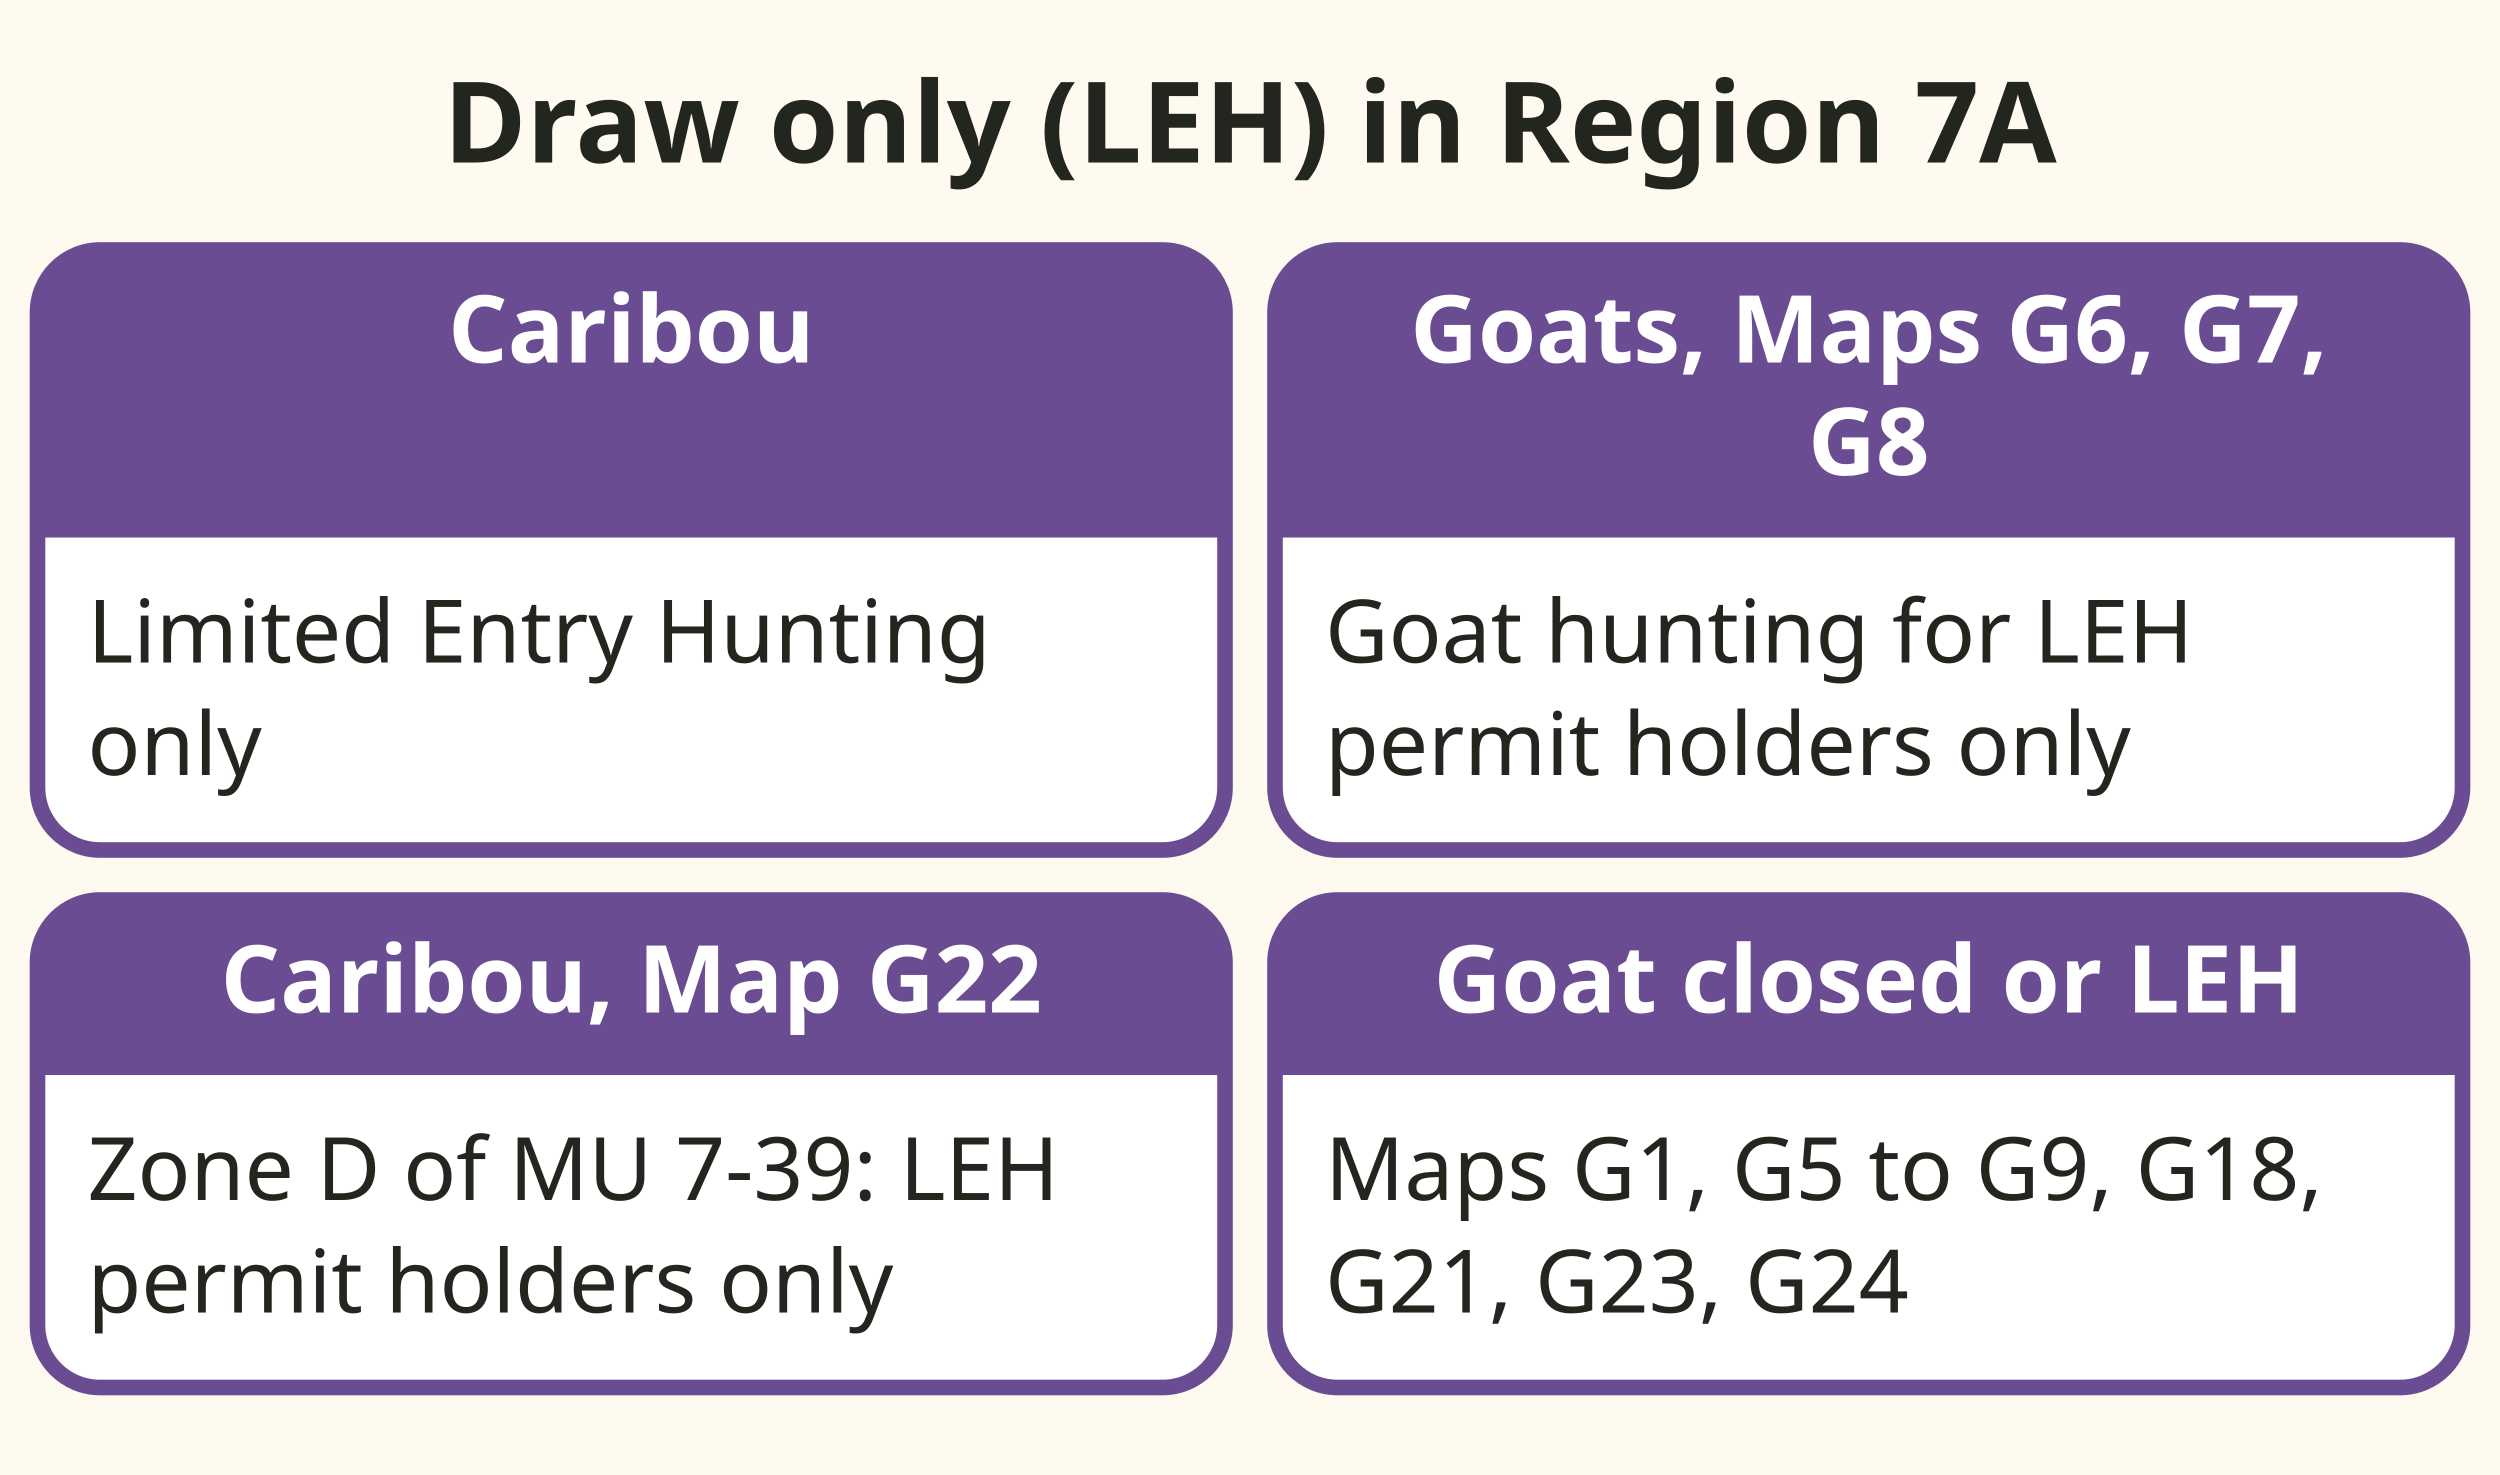
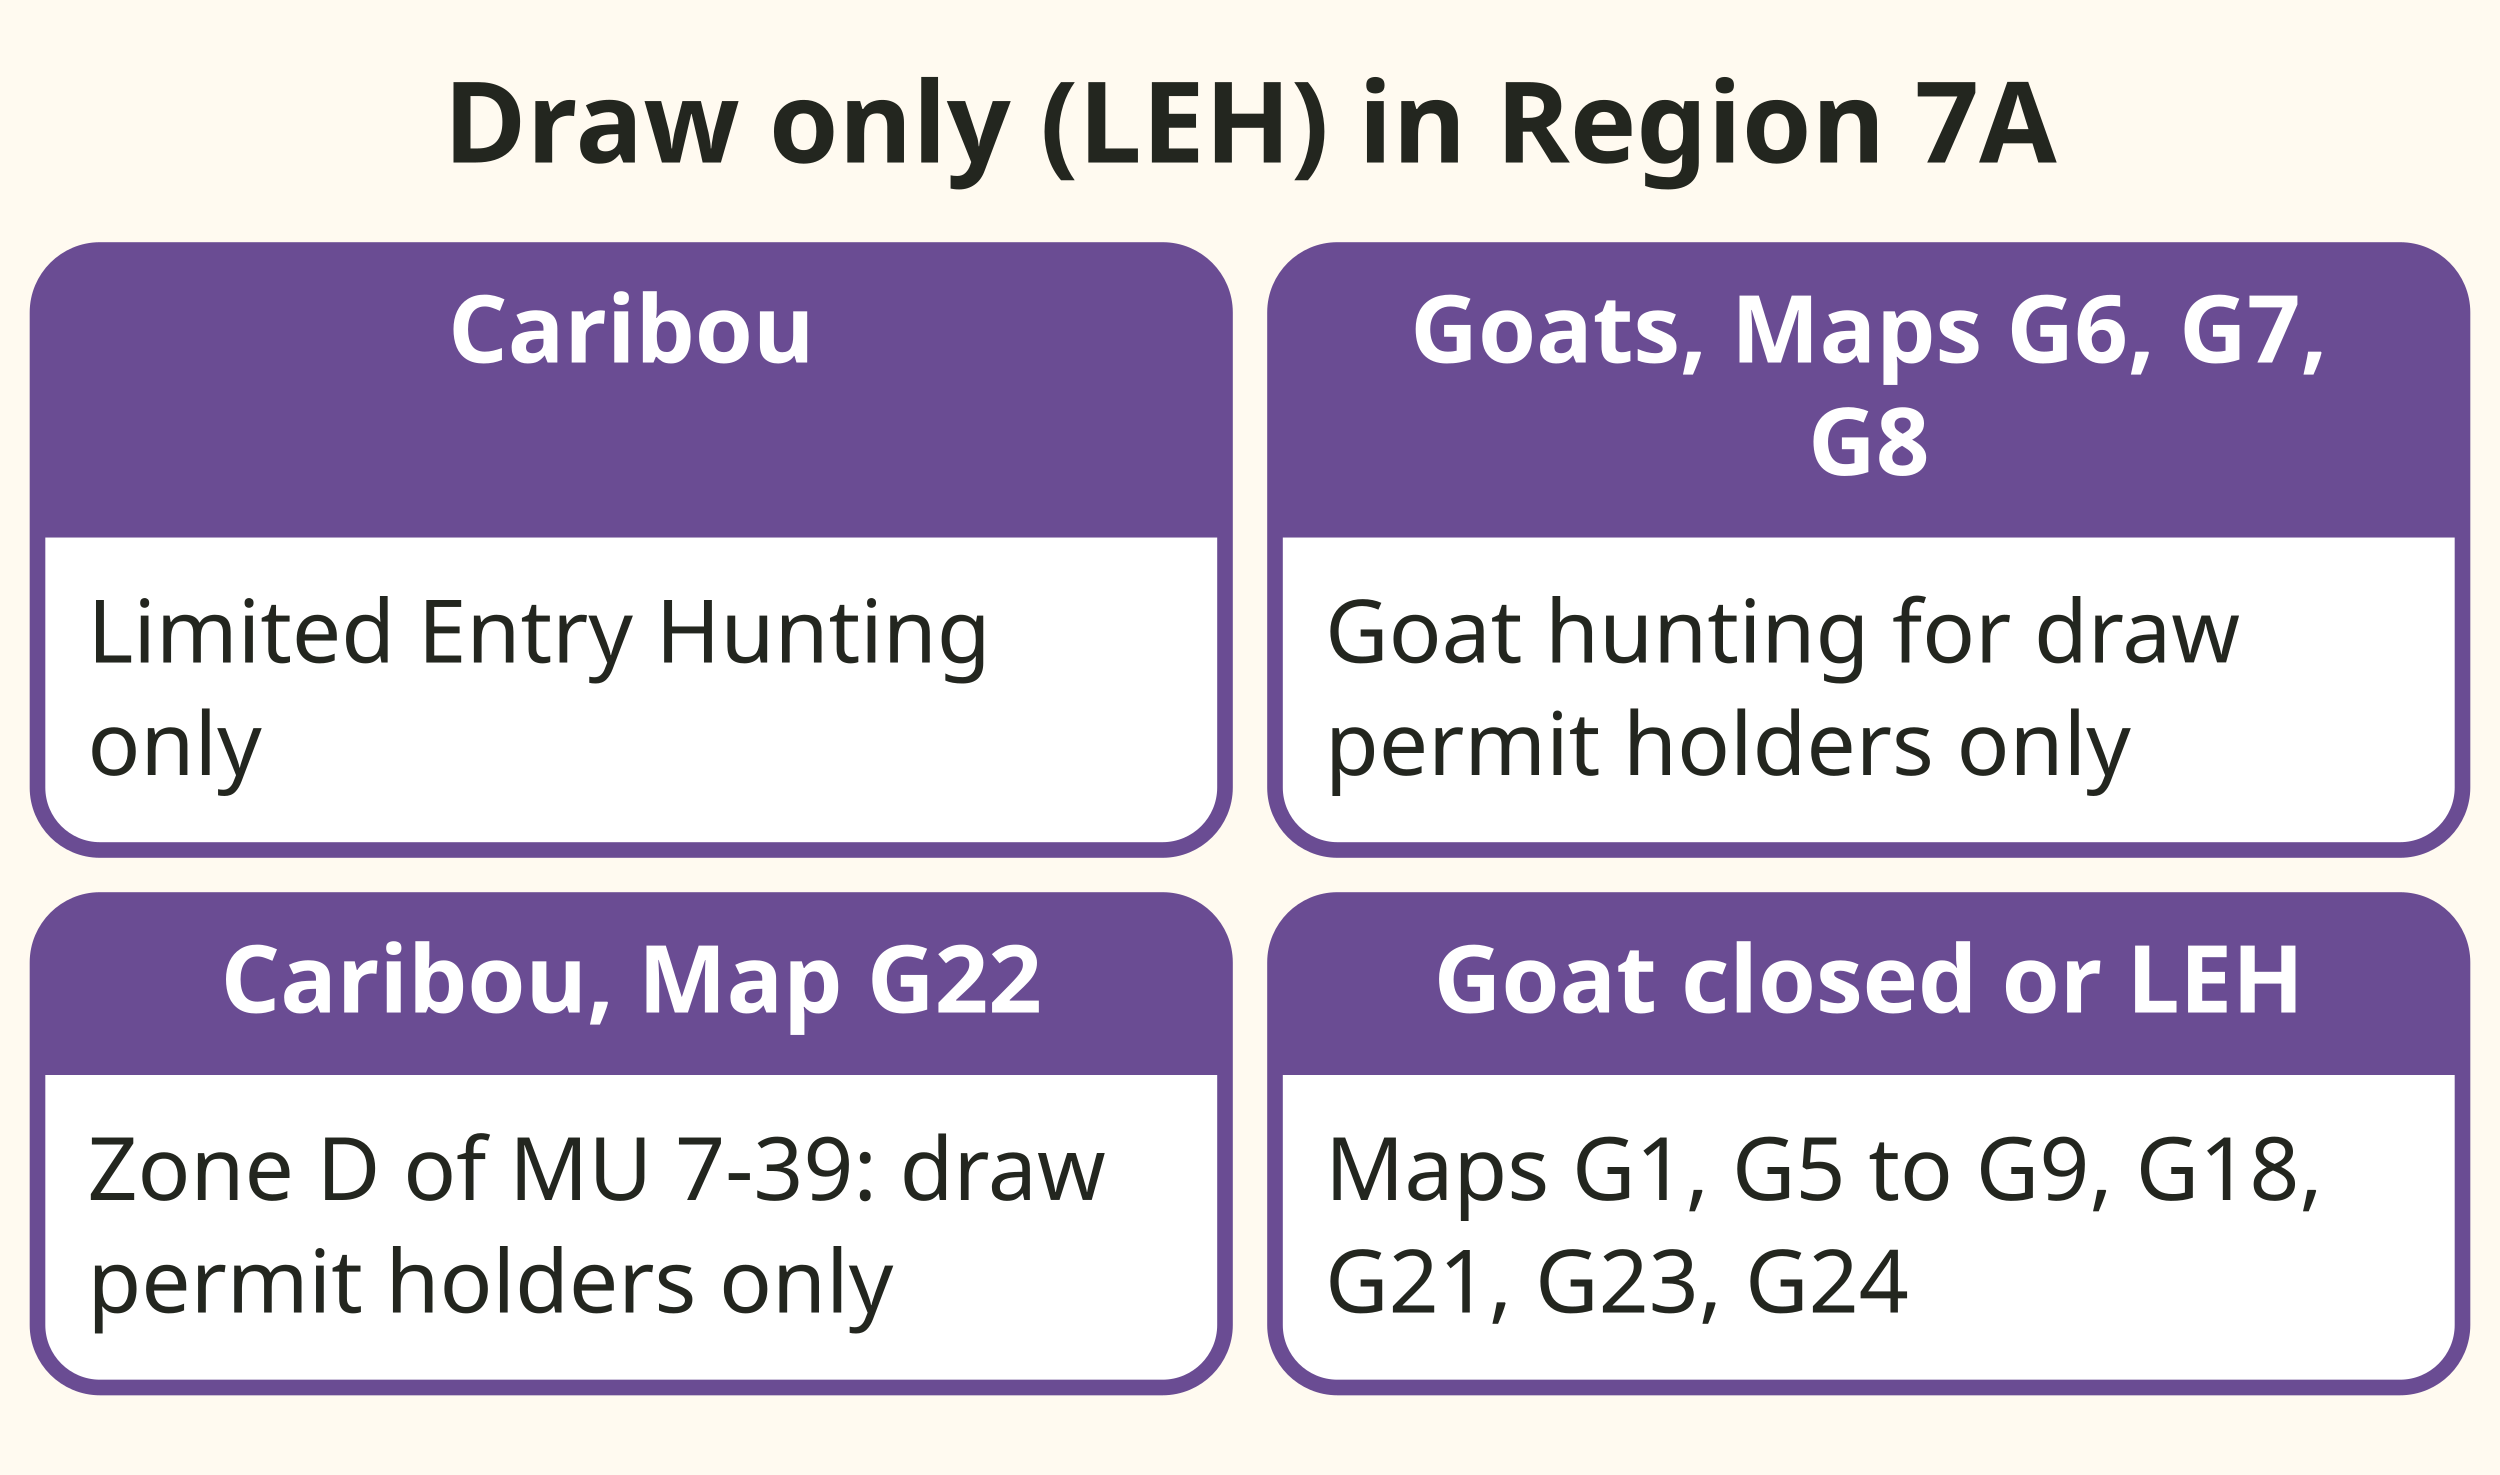
<svg xmlns="http://www.w3.org/2000/svg" viewBox="0 0 400 236" role="img" aria-label="Four cards. Limited Entry Hunting, a draw, in Region 7A. Caribou: draw only. Maps G6, G7 and G8: goat hunting only for permit holders. Map G22: caribou in Zone D of 7-39 only for permit holders. Goat closed or draw only areas: Maps G1, G5 to G9, G18, G21, G23 and G24." font-family="sans-serif">
  <rect x="0" y="0" width="400" height="236" fill="#fffaf0" />
  <text x="200" y="26" font-size="18" fill="#23261f" text-anchor="middle" font-weight="bold">Draw only (LEH) in Region 7A</text>
  <rect x="6" y="40" width="190" height="96" rx="10" fill="#ffffff" stroke="#6a4c93" stroke-width="2.5" />
  <path d="M6 50 a10 10 0 0 1 10 -10 h170 a10 10 0 0 1 10 10 v36 h-190 z" fill="#6a4c93" />
  <text x="101" y="58" font-size="15" fill="#ffffff" text-anchor="middle" font-weight="bold">Caribou</text>
  <text x="14" y="106" font-size="14" fill="#23261f" text-anchor="start">Limited Entry Hunting</text>
  <text x="14" y="124" font-size="14" fill="#23261f" text-anchor="start">only</text>
  <rect x="204" y="40" width="190" height="96" rx="10" fill="#ffffff" stroke="#6a4c93" stroke-width="2.5" />
  <path d="M204 50 a10 10 0 0 1 10 -10 h170 a10 10 0 0 1 10 10 v36 h-190 z" fill="#6a4c93" />
  <text x="299" y="58" font-size="15" fill="#ffffff" text-anchor="middle" font-weight="bold">Goats, Maps G6, G7,</text>
  <text x="299" y="76" font-size="15" fill="#ffffff" text-anchor="middle" font-weight="bold">G8</text>
-   <text x="212" y="106" font-size="14" fill="#23261f" text-anchor="start">Goat hunting for LEH</text>
+   <text x="212" y="106" font-size="14" fill="#23261f" text-anchor="start">Goat hunting for draw</text>
  <text x="212" y="124" font-size="14" fill="#23261f" text-anchor="start">permit holders only</text>
  <rect x="6" y="144" width="190" height="78" rx="10" fill="#ffffff" stroke="#6a4c93" stroke-width="2.5" />
  <path d="M6 154 a10 10 0 0 1 10 -10 h170 a10 10 0 0 1 10 10 v18 h-190 z" fill="#6a4c93" />
  <text x="101" y="162" font-size="15" fill="#ffffff" text-anchor="middle" font-weight="bold">Caribou, Map G22</text>
-   <text x="14" y="192" font-size="14" fill="#23261f" text-anchor="start">Zone D of MU 7-39: LEH</text>
+   <text x="14" y="192" font-size="14" fill="#23261f" text-anchor="start">Zone D of MU 7-39: draw</text>
  <text x="14" y="210" font-size="14" fill="#23261f" text-anchor="start">permit holders only</text>
  <rect x="204" y="144" width="190" height="78" rx="10" fill="#ffffff" stroke="#6a4c93" stroke-width="2.5" />
  <path d="M204 154 a10 10 0 0 1 10 -10 h170 a10 10 0 0 1 10 10 v18 h-190 z" fill="#6a4c93" />
  <text x="299" y="162" font-size="15" fill="#ffffff" text-anchor="middle" font-weight="bold">Goat closed or LEH</text>
  <text x="212" y="192" font-size="14" fill="#23261f" text-anchor="start">Maps G1, G5 to G9, G18,</text>
  <text x="212" y="210" font-size="14" fill="#23261f" text-anchor="start">G21, G23, G24</text>
</svg>
